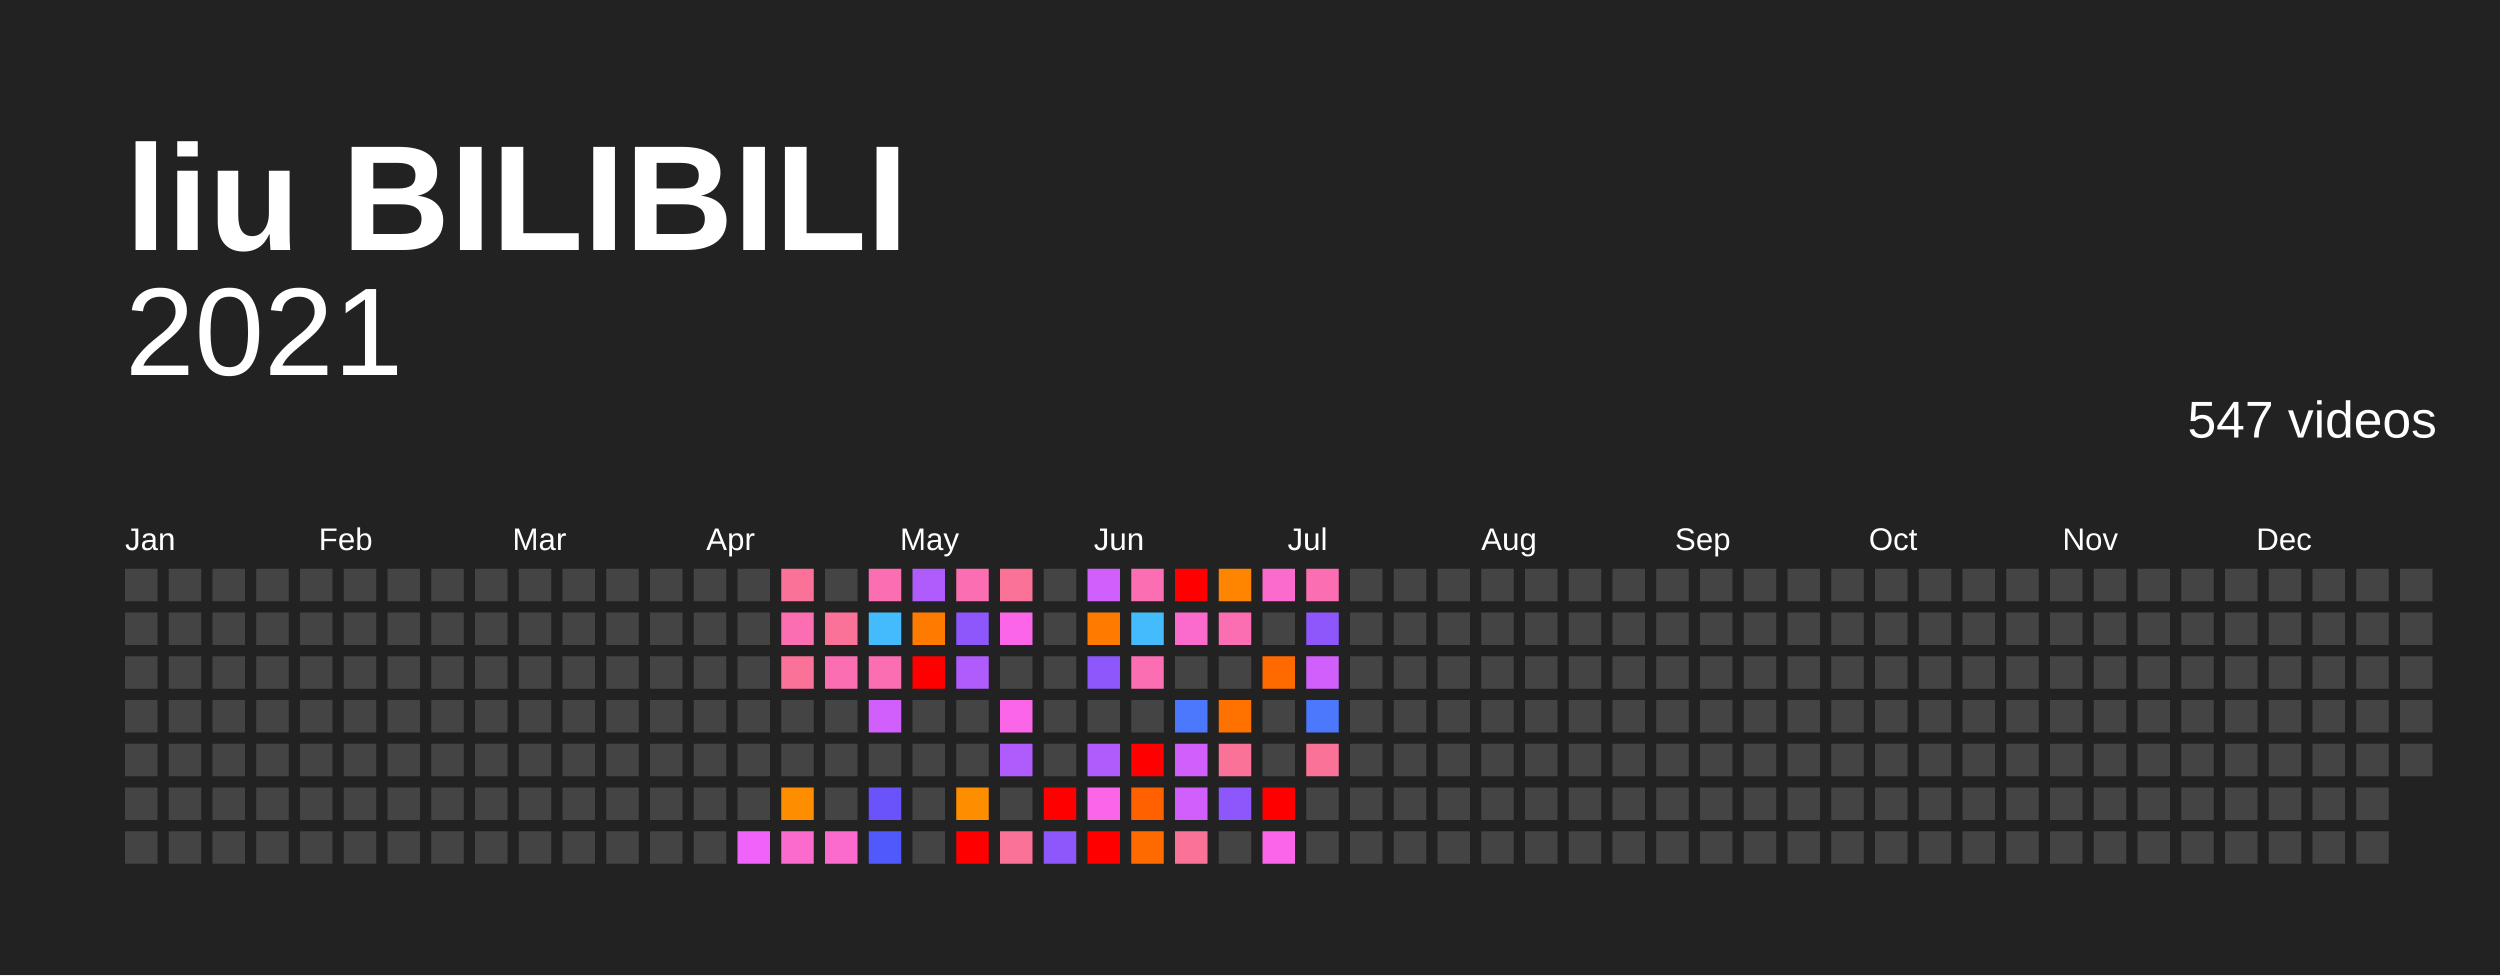
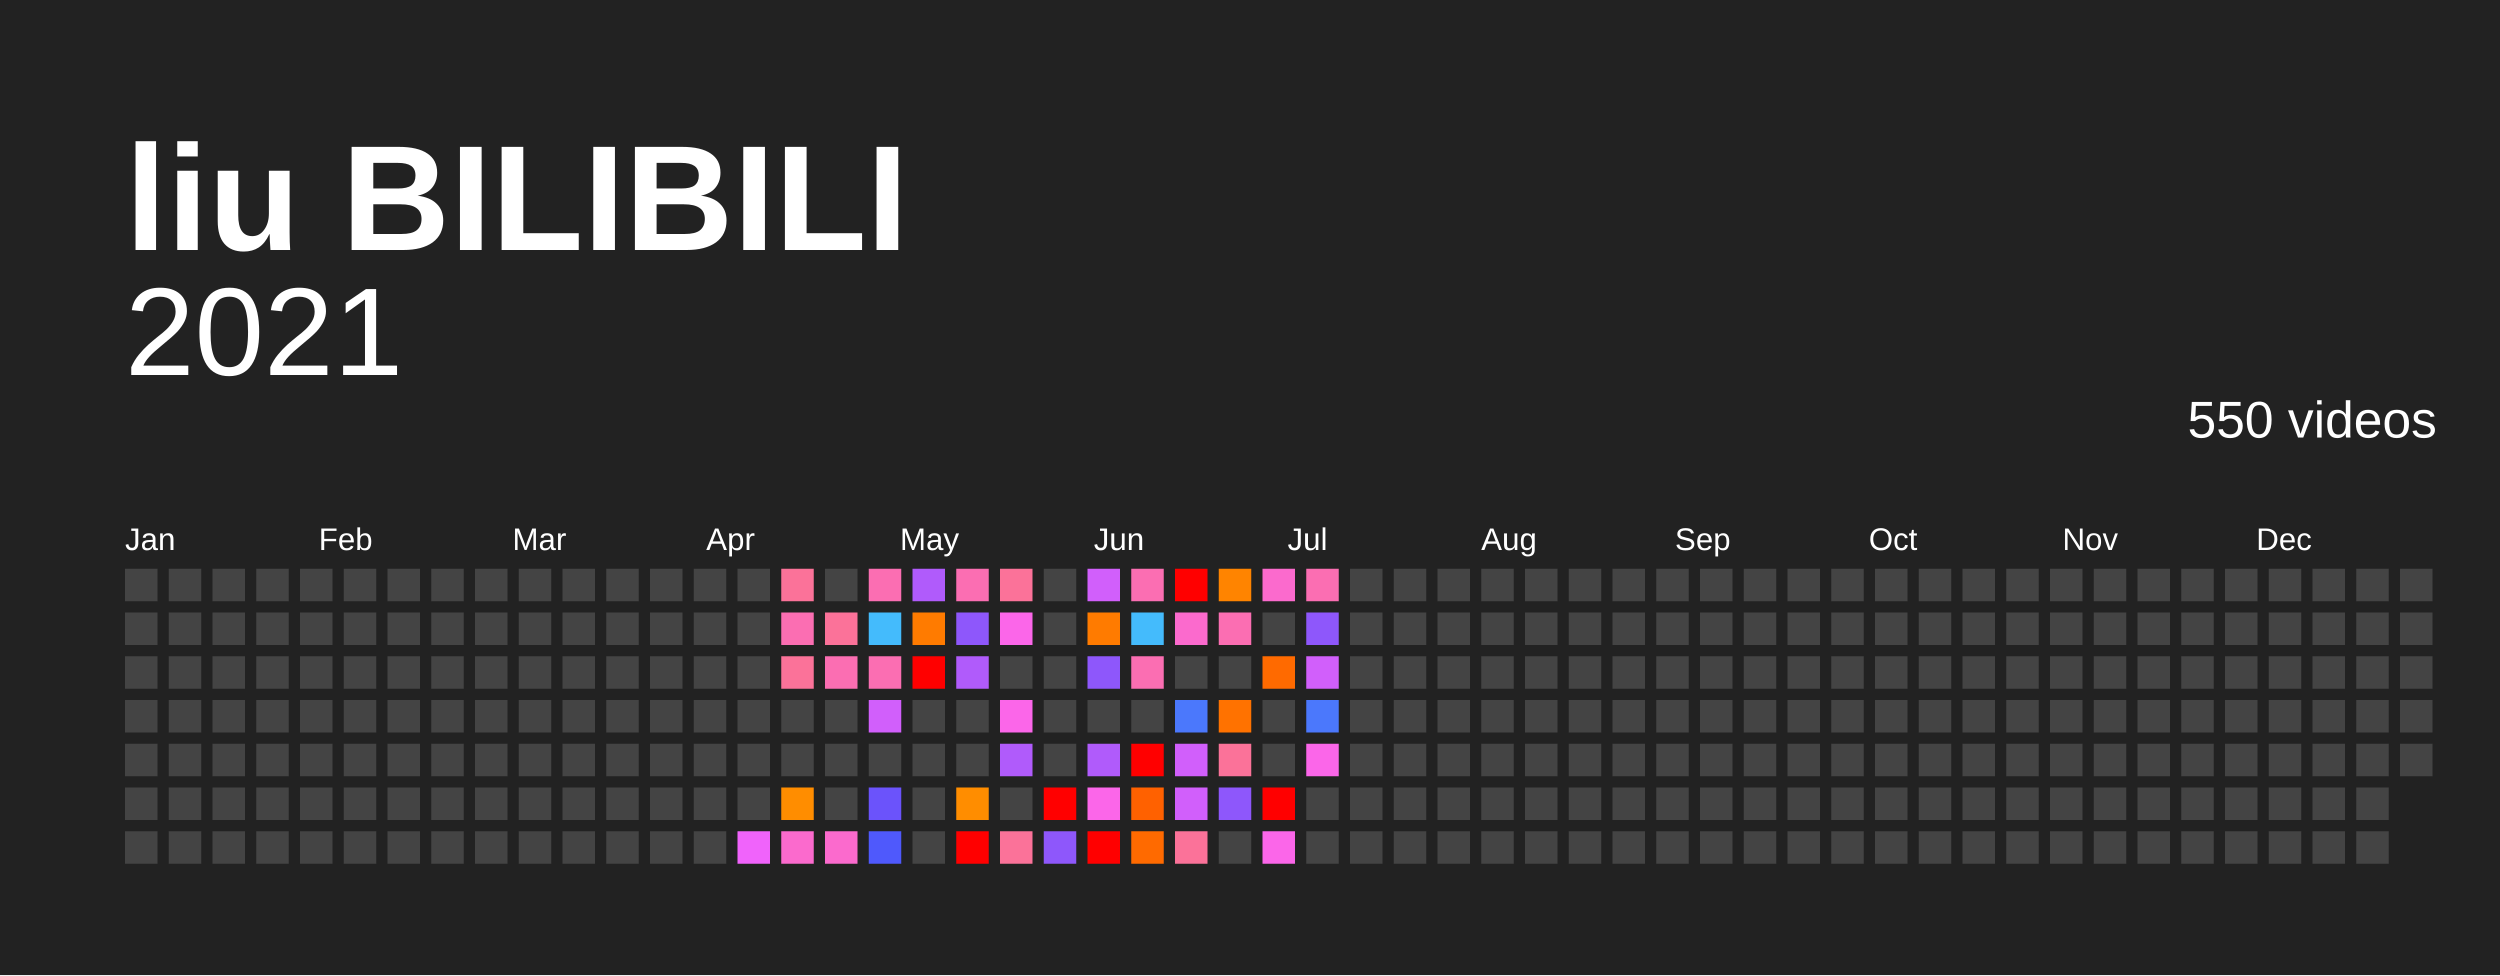
<svg xmlns="http://www.w3.org/2000/svg" baseProfile="full" height="78mm" version="1.1" viewBox="0,0,200,78" width="200mm">
  <defs />
  <rect fill="#222222" height="78" width="200" x="0" y="0" />
  <text fill="#FFFFFF" style="font-size:12px; font-family:Arial; font-weight:bold;" x="10" y="20">liu BILIBILI</text>
  <text alignment-baseline="hanging" fill="#FFFFFF" style="font-size:10.0px; font-family:Arial;" x="10" y="30">2021</text>
-   <text alignment-baseline="hanging" fill="#FFFFFF" style="font-size:4.125px; font-family:Arial;" x="175" y="35">547 videos</text>
+   <text alignment-baseline="hanging" fill="#FFFFFF" style="font-size:4.125px; font-family:Arial;" x="175" y="35">550 videos</text>
  <text fill="#FFFFFF" style="font-size:2.5px; font-family:Arial" x="10.0" y="44">Jan</text>
  <text fill="#FFFFFF" style="font-size:2.5px; font-family:Arial" x="25.5" y="44">Feb</text>
  <text fill="#FFFFFF" style="font-size:2.5px; font-family:Arial" x="41.0" y="44">Mar</text>
  <text fill="#FFFFFF" style="font-size:2.5px; font-family:Arial" x="56.5" y="44">Apr</text>
  <text fill="#FFFFFF" style="font-size:2.5px; font-family:Arial" x="72.0" y="44">May</text>
  <text fill="#FFFFFF" style="font-size:2.5px; font-family:Arial" x="87.5" y="44">Jun</text>
  <text fill="#FFFFFF" style="font-size:2.5px; font-family:Arial" x="103.0" y="44">Jul</text>
  <text fill="#FFFFFF" style="font-size:2.5px; font-family:Arial" x="118.5" y="44">Aug</text>
  <text fill="#FFFFFF" style="font-size:2.5px; font-family:Arial" x="134.0" y="44">Sep</text>
  <text fill="#FFFFFF" style="font-size:2.5px; font-family:Arial" x="149.5" y="44">Oct</text>
  <text fill="#FFFFFF" style="font-size:2.5px; font-family:Arial" x="165.0" y="44">Nov</text>
  <text fill="#FFFFFF" style="font-size:2.5px; font-family:Arial" x="180.5" y="44">Dec</text>
  <rect fill="#444444" height="2.6" width="2.6" x="10.0" y="45.5" />
  <rect fill="#444444" height="2.6" width="2.6" x="10.0" y="49.0" />
  <rect fill="#444444" height="2.6" width="2.6" x="10.0" y="52.5" />
  <rect fill="#444444" height="2.6" width="2.6" x="10.0" y="56.0" />
  <rect fill="#444444" height="2.6" width="2.6" x="10.0" y="59.5" />
  <rect fill="#444444" height="2.6" width="2.6" x="10.0" y="63.0" />
  <rect fill="#444444" height="2.6" width="2.6" x="10.0" y="66.5" />
  <rect fill="#444444" height="2.6" width="2.6" x="13.5" y="45.5" />
  <rect fill="#444444" height="2.6" width="2.6" x="13.5" y="49.0" />
  <rect fill="#444444" height="2.6" width="2.6" x="13.5" y="52.5" />
  <rect fill="#444444" height="2.6" width="2.6" x="13.5" y="56.0" />
  <rect fill="#444444" height="2.6" width="2.6" x="13.5" y="59.5" />
  <rect fill="#444444" height="2.6" width="2.6" x="13.5" y="63.0" />
  <rect fill="#444444" height="2.6" width="2.6" x="13.5" y="66.5" />
  <rect fill="#444444" height="2.6" width="2.6" x="17.0" y="45.5" />
  <rect fill="#444444" height="2.6" width="2.6" x="17.0" y="49.0" />
  <rect fill="#444444" height="2.6" width="2.6" x="17.0" y="52.5" />
  <rect fill="#444444" height="2.6" width="2.6" x="17.0" y="56.0" />
  <rect fill="#444444" height="2.6" width="2.6" x="17.0" y="59.5" />
  <rect fill="#444444" height="2.6" width="2.6" x="17.0" y="63.0" />
  <rect fill="#444444" height="2.6" width="2.6" x="17.0" y="66.5" />
  <rect fill="#444444" height="2.6" width="2.6" x="20.5" y="45.5" />
  <rect fill="#444444" height="2.6" width="2.6" x="20.5" y="49.0" />
  <rect fill="#444444" height="2.6" width="2.6" x="20.5" y="52.5" />
  <rect fill="#444444" height="2.6" width="2.6" x="20.5" y="56.0" />
  <rect fill="#444444" height="2.6" width="2.6" x="20.5" y="59.5" />
  <rect fill="#444444" height="2.6" width="2.6" x="20.5" y="63.0" />
  <rect fill="#444444" height="2.6" width="2.6" x="20.5" y="66.5" />
  <rect fill="#444444" height="2.6" width="2.6" x="24.0" y="45.5" />
  <rect fill="#444444" height="2.6" width="2.6" x="24.0" y="49.0" />
  <rect fill="#444444" height="2.6" width="2.6" x="24.0" y="52.5" />
  <rect fill="#444444" height="2.6" width="2.6" x="24.0" y="56.0" />
  <rect fill="#444444" height="2.6" width="2.6" x="24.0" y="59.5" />
  <rect fill="#444444" height="2.6" width="2.6" x="24.0" y="63.0" />
  <rect fill="#444444" height="2.6" width="2.6" x="24.0" y="66.5" />
  <rect fill="#444444" height="2.6" width="2.6" x="27.5" y="45.5" />
  <rect fill="#444444" height="2.6" width="2.6" x="27.5" y="49.0" />
  <rect fill="#444444" height="2.6" width="2.6" x="27.5" y="52.5" />
  <rect fill="#444444" height="2.6" width="2.6" x="27.5" y="56.0" />
  <rect fill="#444444" height="2.6" width="2.6" x="27.5" y="59.5" />
  <rect fill="#444444" height="2.6" width="2.6" x="27.5" y="63.0" />
  <rect fill="#444444" height="2.6" width="2.6" x="27.5" y="66.5" />
  <rect fill="#444444" height="2.6" width="2.6" x="31.0" y="45.5" />
  <rect fill="#444444" height="2.6" width="2.6" x="31.0" y="49.0" />
  <rect fill="#444444" height="2.6" width="2.6" x="31.0" y="52.5" />
  <rect fill="#444444" height="2.6" width="2.6" x="31.0" y="56.0" />
  <rect fill="#444444" height="2.6" width="2.6" x="31.0" y="59.5" />
  <rect fill="#444444" height="2.6" width="2.6" x="31.0" y="63.0" />
  <rect fill="#444444" height="2.6" width="2.6" x="31.0" y="66.5" />
  <rect fill="#444444" height="2.6" width="2.6" x="34.5" y="45.5" />
  <rect fill="#444444" height="2.6" width="2.6" x="34.5" y="49.0" />
  <rect fill="#444444" height="2.6" width="2.6" x="34.5" y="52.5" />
  <rect fill="#444444" height="2.6" width="2.6" x="34.5" y="56.0" />
  <rect fill="#444444" height="2.6" width="2.6" x="34.5" y="59.5" />
  <rect fill="#444444" height="2.6" width="2.6" x="34.5" y="63.0" />
  <rect fill="#444444" height="2.6" width="2.6" x="34.5" y="66.5" />
  <rect fill="#444444" height="2.6" width="2.6" x="38.0" y="45.5" />
  <rect fill="#444444" height="2.6" width="2.6" x="38.0" y="49.0" />
  <rect fill="#444444" height="2.6" width="2.6" x="38.0" y="52.5" />
  <rect fill="#444444" height="2.6" width="2.6" x="38.0" y="56.0" />
  <rect fill="#444444" height="2.6" width="2.6" x="38.0" y="59.5" />
  <rect fill="#444444" height="2.6" width="2.6" x="38.0" y="63.0" />
  <rect fill="#444444" height="2.6" width="2.6" x="38.0" y="66.5" />
  <rect fill="#444444" height="2.6" width="2.6" x="41.5" y="45.5" />
  <rect fill="#444444" height="2.6" width="2.6" x="41.5" y="49.0" />
  <rect fill="#444444" height="2.6" width="2.6" x="41.5" y="52.5" />
  <rect fill="#444444" height="2.6" width="2.6" x="41.5" y="56.0" />
  <rect fill="#444444" height="2.6" width="2.6" x="41.5" y="59.5" />
  <rect fill="#444444" height="2.6" width="2.6" x="41.5" y="63.0" />
  <rect fill="#444444" height="2.6" width="2.6" x="41.5" y="66.5" />
  <rect fill="#444444" height="2.6" width="2.6" x="45.0" y="45.5" />
  <rect fill="#444444" height="2.6" width="2.6" x="45.0" y="49.0" />
  <rect fill="#444444" height="2.6" width="2.6" x="45.0" y="52.5" />
  <rect fill="#444444" height="2.6" width="2.6" x="45.0" y="56.0" />
  <rect fill="#444444" height="2.6" width="2.6" x="45.0" y="59.5" />
  <rect fill="#444444" height="2.6" width="2.6" x="45.0" y="63.0" />
  <rect fill="#444444" height="2.6" width="2.6" x="45.0" y="66.5" />
  <rect fill="#444444" height="2.6" width="2.6" x="48.5" y="45.5" />
  <rect fill="#444444" height="2.6" width="2.6" x="48.5" y="49.0" />
  <rect fill="#444444" height="2.6" width="2.6" x="48.5" y="52.5" />
  <rect fill="#444444" height="2.6" width="2.6" x="48.5" y="56.0" />
  <rect fill="#444444" height="2.6" width="2.6" x="48.5" y="59.5" />
  <rect fill="#444444" height="2.6" width="2.6" x="48.5" y="63.0" />
  <rect fill="#444444" height="2.6" width="2.6" x="48.5" y="66.5" />
  <rect fill="#444444" height="2.6" width="2.6" x="52.0" y="45.5" />
  <rect fill="#444444" height="2.6" width="2.6" x="52.0" y="49.0" />
  <rect fill="#444444" height="2.6" width="2.6" x="52.0" y="52.5" />
  <rect fill="#444444" height="2.6" width="2.6" x="52.0" y="56.0" />
  <rect fill="#444444" height="2.6" width="2.6" x="52.0" y="59.5" />
  <rect fill="#444444" height="2.6" width="2.6" x="52.0" y="63.0" />
  <rect fill="#444444" height="2.6" width="2.6" x="52.0" y="66.5" />
  <rect fill="#444444" height="2.6" width="2.6" x="55.5" y="45.5" />
  <rect fill="#444444" height="2.6" width="2.6" x="55.5" y="49.0" />
  <rect fill="#444444" height="2.6" width="2.6" x="55.5" y="52.5" />
  <rect fill="#444444" height="2.6" width="2.6" x="55.5" y="56.0" />
  <rect fill="#444444" height="2.6" width="2.6" x="55.5" y="59.5" />
  <rect fill="#444444" height="2.6" width="2.6" x="55.5" y="63.0" />
  <rect fill="#444444" height="2.6" width="2.6" x="55.5" y="66.5" />
  <rect fill="#444444" height="2.6" width="2.6" x="59.0" y="45.5" />
  <rect fill="#444444" height="2.6" width="2.6" x="59.0" y="49.0" />
  <rect fill="#444444" height="2.6" width="2.6" x="59.0" y="52.5" />
  <rect fill="#444444" height="2.6" width="2.6" x="59.0" y="56.0" />
  <rect fill="#444444" height="2.6" width="2.6" x="59.0" y="59.5" />
  <rect fill="#444444" height="2.6" width="2.6" x="59.0" y="63.0" />
  <rect fill="#f063fb" height="2.6" width="2.6" x="59.0" y="66.5" />
  <rect fill="#fb7299" height="2.6" width="2.6" x="62.5" y="45.5" />
  <rect fill="#fb6eb2" height="2.6" width="2.6" x="62.5" y="49.0" />
  <rect fill="#fb7299" height="2.6" width="2.6" x="62.5" y="52.5" />
  <rect fill="#444444" height="2.6" width="2.6" x="62.5" y="56.0" />
  <rect fill="#444444" height="2.6" width="2.6" x="62.5" y="59.5" />
  <rect fill="#ff8d00" height="2.6" width="2.6" x="62.5" y="63.0" />
  <rect fill="#fb6acd" height="2.6" width="2.6" x="62.5" y="66.5" />
  <rect fill="#444444" height="2.6" width="2.6" x="66.0" y="45.5" />
  <rect fill="#fb7299" height="2.6" width="2.6" x="66.0" y="49.0" />
  <rect fill="#fb6eb2" height="2.6" width="2.6" x="66.0" y="52.5" />
  <rect fill="#444444" height="2.6" width="2.6" x="66.0" y="56.0" />
  <rect fill="#444444" height="2.6" width="2.6" x="66.0" y="59.5" />
  <rect fill="#444444" height="2.6" width="2.6" x="66.0" y="63.0" />
  <rect fill="#fb6acd" height="2.6" width="2.6" x="66.0" y="66.5" />
  <rect fill="#fb6eb2" height="2.6" width="2.6" x="69.5" y="45.5" />
  <rect fill="#44bbfc" height="2.6" width="2.6" x="69.5" y="49.0" />
  <rect fill="#fb6eb2" height="2.6" width="2.6" x="69.5" y="52.5" />
  <rect fill="#d15ffb" height="2.6" width="2.6" x="69.5" y="56.0" />
  <rect fill="#444444" height="2.6" width="2.6" x="69.5" y="59.5" />
  <rect fill="#6b53fb" height="2.6" width="2.6" x="69.5" y="63.0" />
  <rect fill="#4f59fc" height="2.6" width="2.6" x="69.5" y="66.5" />
  <rect fill="#b05bfb" height="2.6" width="2.6" x="73.0" y="45.5" />
  <rect fill="#ff7b00" height="2.6" width="2.6" x="73.0" y="49.0" />
  <rect fill="red" height="2.6" width="2.6" x="73.0" y="52.5" />
  <rect fill="#444444" height="2.6" width="2.6" x="73.0" y="56.0" />
  <rect fill="#444444" height="2.6" width="2.6" x="73.0" y="59.5" />
  <rect fill="#444444" height="2.6" width="2.6" x="73.0" y="63.0" />
  <rect fill="#444444" height="2.6" width="2.6" x="73.0" y="66.5" />
  <rect fill="#fb6eb2" height="2.6" width="2.6" x="76.5" y="45.5" />
  <rect fill="#8e57fb" height="2.6" width="2.6" x="76.5" y="49.0" />
  <rect fill="#b05bfb" height="2.6" width="2.6" x="76.5" y="52.5" />
  <rect fill="#444444" height="2.6" width="2.6" x="76.5" y="56.0" />
  <rect fill="#444444" height="2.6" width="2.6" x="76.5" y="59.5" />
  <rect fill="#ff8d00" height="2.6" width="2.6" x="76.5" y="63.0" />
  <rect fill="red" height="2.6" width="2.6" x="76.5" y="66.5" />
  <rect fill="#fb7299" height="2.6" width="2.6" x="80.0" y="45.5" />
  <rect fill="#fb66e9" height="2.6" width="2.6" x="80.0" y="49.0" />
  <rect fill="#444444" height="2.6" width="2.6" x="80.0" y="52.5" />
  <rect fill="#fb66e9" height="2.6" width="2.6" x="80.0" y="56.0" />
  <rect fill="#b05bfb" height="2.6" width="2.6" x="80.0" y="59.5" />
  <rect fill="#444444" height="2.6" width="2.6" x="80.0" y="63.0" />
  <rect fill="#fb7299" height="2.6" width="2.6" x="80.0" y="66.5" />
  <rect fill="#444444" height="2.6" width="2.6" x="83.5" y="45.5" />
  <rect fill="#444444" height="2.6" width="2.6" x="83.5" y="49.0" />
  <rect fill="#444444" height="2.6" width="2.6" x="83.5" y="52.5" />
  <rect fill="#444444" height="2.6" width="2.6" x="83.5" y="56.0" />
  <rect fill="#444444" height="2.6" width="2.6" x="83.5" y="59.5" />
  <rect fill="red" height="2.6" width="2.6" x="83.5" y="63.0" />
  <rect fill="#8e57fb" height="2.6" width="2.6" x="83.5" y="66.5" />
  <rect fill="#d15ffb" height="2.6" width="2.6" x="87.0" y="45.5" />
  <rect fill="#ff7b00" height="2.6" width="2.6" x="87.0" y="49.0" />
  <rect fill="#8e57fb" height="2.6" width="2.6" x="87.0" y="52.5" />
  <rect fill="#444444" height="2.6" width="2.6" x="87.0" y="56.0" />
  <rect fill="#b05bfb" height="2.6" width="2.6" x="87.0" y="59.5" />
  <rect fill="#fb66e9" height="2.6" width="2.6" x="87.0" y="63.0" />
  <rect fill="red" height="2.6" width="2.6" x="87.0" y="66.5" />
  <rect fill="#fb6eb2" height="2.6" width="2.6" x="90.5" y="45.5" />
  <rect fill="#44bbfc" height="2.6" width="2.6" x="90.5" y="49.0" />
  <rect fill="#fb6eb2" height="2.6" width="2.6" x="90.5" y="52.5" />
  <rect fill="#444444" height="2.6" width="2.6" x="90.5" y="56.0" />
  <rect fill="red" height="2.6" width="2.6" x="90.5" y="59.5" />
  <rect fill="#ff6100" height="2.6" width="2.6" x="90.5" y="63.0" />
  <rect fill="#ff6a00" height="2.6" width="2.6" x="90.5" y="66.5" />
  <rect fill="red" height="2.6" width="2.6" x="94.0" y="45.5" />
  <rect fill="#fb6acd" height="2.6" width="2.6" x="94.0" y="49.0" />
  <rect fill="#444444" height="2.6" width="2.6" x="94.0" y="52.5" />
  <rect fill="#4b78fc" height="2.6" width="2.6" x="94.0" y="56.0" />
  <rect fill="#d15ffb" height="2.6" width="2.6" x="94.0" y="59.5" />
  <rect fill="#d15ffb" height="2.6" width="2.6" x="94.0" y="63.0" />
  <rect fill="#fb7299" height="2.6" width="2.6" x="94.0" y="66.5" />
  <rect fill="#ff8400" height="2.6" width="2.6" x="97.5" y="45.5" />
  <rect fill="#fb6eb2" height="2.6" width="2.6" x="97.5" y="49.0" />
  <rect fill="#444444" height="2.6" width="2.6" x="97.5" y="52.5" />
  <rect fill="#ff7200" height="2.6" width="2.6" x="97.5" y="56.0" />
  <rect fill="#fb7299" height="2.6" width="2.6" x="97.5" y="59.5" />
  <rect fill="#8e57fb" height="2.6" width="2.6" x="97.5" y="63.0" />
  <rect fill="#444444" height="2.6" width="2.6" x="97.5" y="66.5" />
  <rect fill="#fb6acd" height="2.6" width="2.6" x="101.0" y="45.5" />
  <rect fill="#444444" height="2.6" width="2.6" x="101.0" y="49.0" />
  <rect fill="#ff6a00" height="2.6" width="2.6" x="101.0" y="52.5" />
  <rect fill="#444444" height="2.6" width="2.6" x="101.0" y="56.0" />
  <rect fill="#444444" height="2.6" width="2.6" x="101.0" y="59.5" />
  <rect fill="red" height="2.6" width="2.6" x="101.0" y="63.0" />
  <rect fill="#fb66e9" height="2.6" width="2.6" x="101.0" y="66.5" />
  <rect fill="#fb6eb2" height="2.6" width="2.6" x="104.5" y="45.5" />
  <rect fill="#8e57fb" height="2.6" width="2.6" x="104.5" y="49.0" />
  <rect fill="#d15ffb" height="2.6" width="2.6" x="104.5" y="52.5" />
  <rect fill="#4b78fc" height="2.6" width="2.6" x="104.5" y="56.0" />
-   <rect fill="#fb7299" height="2.6" width="2.6" x="104.5" y="59.5" />
+   <rect fill="#fb66e9" height="2.6" width="2.6" x="104.5" y="59.5" />
  <rect fill="#444444" height="2.6" width="2.6" x="104.5" y="63.0" />
  <rect fill="#444444" height="2.6" width="2.6" x="104.5" y="66.5" />
  <rect fill="#444444" height="2.6" width="2.6" x="108.0" y="45.5" />
  <rect fill="#444444" height="2.6" width="2.6" x="108.0" y="49.0" />
  <rect fill="#444444" height="2.6" width="2.6" x="108.0" y="52.5" />
  <rect fill="#444444" height="2.6" width="2.6" x="108.0" y="56.0" />
  <rect fill="#444444" height="2.6" width="2.6" x="108.0" y="59.5" />
  <rect fill="#444444" height="2.6" width="2.6" x="108.0" y="63.0" />
  <rect fill="#444444" height="2.6" width="2.6" x="108.0" y="66.5" />
  <rect fill="#444444" height="2.6" width="2.6" x="111.5" y="45.5" />
  <rect fill="#444444" height="2.6" width="2.6" x="111.5" y="49.0" />
  <rect fill="#444444" height="2.6" width="2.6" x="111.5" y="52.5" />
  <rect fill="#444444" height="2.6" width="2.6" x="111.5" y="56.0" />
  <rect fill="#444444" height="2.6" width="2.6" x="111.5" y="59.5" />
  <rect fill="#444444" height="2.6" width="2.6" x="111.5" y="63.0" />
  <rect fill="#444444" height="2.6" width="2.6" x="111.5" y="66.5" />
  <rect fill="#444444" height="2.6" width="2.6" x="115.0" y="45.5" />
  <rect fill="#444444" height="2.6" width="2.6" x="115.0" y="49.0" />
  <rect fill="#444444" height="2.6" width="2.6" x="115.0" y="52.5" />
  <rect fill="#444444" height="2.6" width="2.6" x="115.0" y="56.0" />
  <rect fill="#444444" height="2.6" width="2.6" x="115.0" y="59.5" />
  <rect fill="#444444" height="2.6" width="2.6" x="115.0" y="63.0" />
  <rect fill="#444444" height="2.6" width="2.6" x="115.0" y="66.5" />
  <rect fill="#444444" height="2.6" width="2.6" x="118.5" y="45.5" />
  <rect fill="#444444" height="2.6" width="2.6" x="118.5" y="49.0" />
  <rect fill="#444444" height="2.6" width="2.6" x="118.5" y="52.5" />
  <rect fill="#444444" height="2.6" width="2.6" x="118.5" y="56.0" />
  <rect fill="#444444" height="2.6" width="2.6" x="118.5" y="59.5" />
  <rect fill="#444444" height="2.6" width="2.6" x="118.5" y="63.0" />
  <rect fill="#444444" height="2.6" width="2.6" x="118.5" y="66.5" />
  <rect fill="#444444" height="2.6" width="2.6" x="122.0" y="45.5" />
  <rect fill="#444444" height="2.6" width="2.6" x="122.0" y="49.0" />
  <rect fill="#444444" height="2.6" width="2.6" x="122.0" y="52.5" />
  <rect fill="#444444" height="2.6" width="2.6" x="122.0" y="56.0" />
  <rect fill="#444444" height="2.6" width="2.6" x="122.0" y="59.5" />
  <rect fill="#444444" height="2.6" width="2.6" x="122.0" y="63.0" />
  <rect fill="#444444" height="2.6" width="2.6" x="122.0" y="66.5" />
  <rect fill="#444444" height="2.6" width="2.6" x="125.5" y="45.5" />
  <rect fill="#444444" height="2.6" width="2.6" x="125.5" y="49.0" />
  <rect fill="#444444" height="2.6" width="2.6" x="125.5" y="52.5" />
  <rect fill="#444444" height="2.6" width="2.6" x="125.5" y="56.0" />
  <rect fill="#444444" height="2.6" width="2.6" x="125.5" y="59.5" />
  <rect fill="#444444" height="2.6" width="2.6" x="125.5" y="63.0" />
  <rect fill="#444444" height="2.6" width="2.6" x="125.5" y="66.5" />
  <rect fill="#444444" height="2.6" width="2.6" x="129.0" y="45.5" />
  <rect fill="#444444" height="2.6" width="2.6" x="129.0" y="49.0" />
  <rect fill="#444444" height="2.6" width="2.6" x="129.0" y="52.5" />
  <rect fill="#444444" height="2.6" width="2.6" x="129.0" y="56.0" />
  <rect fill="#444444" height="2.6" width="2.6" x="129.0" y="59.5" />
  <rect fill="#444444" height="2.6" width="2.6" x="129.0" y="63.0" />
  <rect fill="#444444" height="2.6" width="2.6" x="129.0" y="66.5" />
  <rect fill="#444444" height="2.6" width="2.6" x="132.5" y="45.5" />
  <rect fill="#444444" height="2.6" width="2.6" x="132.5" y="49.0" />
  <rect fill="#444444" height="2.6" width="2.6" x="132.5" y="52.5" />
  <rect fill="#444444" height="2.6" width="2.6" x="132.5" y="56.0" />
  <rect fill="#444444" height="2.6" width="2.6" x="132.5" y="59.5" />
  <rect fill="#444444" height="2.6" width="2.6" x="132.5" y="63.0" />
  <rect fill="#444444" height="2.6" width="2.6" x="132.5" y="66.5" />
  <rect fill="#444444" height="2.6" width="2.6" x="136.0" y="45.5" />
  <rect fill="#444444" height="2.6" width="2.6" x="136.0" y="49.0" />
  <rect fill="#444444" height="2.6" width="2.6" x="136.0" y="52.5" />
  <rect fill="#444444" height="2.6" width="2.6" x="136.0" y="56.0" />
  <rect fill="#444444" height="2.6" width="2.6" x="136.0" y="59.5" />
  <rect fill="#444444" height="2.6" width="2.6" x="136.0" y="63.0" />
  <rect fill="#444444" height="2.6" width="2.6" x="136.0" y="66.5" />
  <rect fill="#444444" height="2.6" width="2.6" x="139.5" y="45.5" />
  <rect fill="#444444" height="2.6" width="2.6" x="139.5" y="49.0" />
  <rect fill="#444444" height="2.6" width="2.6" x="139.5" y="52.5" />
  <rect fill="#444444" height="2.6" width="2.6" x="139.5" y="56.0" />
  <rect fill="#444444" height="2.6" width="2.6" x="139.5" y="59.5" />
  <rect fill="#444444" height="2.6" width="2.6" x="139.5" y="63.0" />
  <rect fill="#444444" height="2.6" width="2.6" x="139.5" y="66.5" />
  <rect fill="#444444" height="2.6" width="2.6" x="143.0" y="45.5" />
  <rect fill="#444444" height="2.6" width="2.6" x="143.0" y="49.0" />
  <rect fill="#444444" height="2.6" width="2.6" x="143.0" y="52.5" />
  <rect fill="#444444" height="2.6" width="2.6" x="143.0" y="56.0" />
  <rect fill="#444444" height="2.6" width="2.6" x="143.0" y="59.5" />
  <rect fill="#444444" height="2.6" width="2.6" x="143.0" y="63.0" />
  <rect fill="#444444" height="2.6" width="2.6" x="143.0" y="66.5" />
  <rect fill="#444444" height="2.6" width="2.6" x="146.5" y="45.5" />
  <rect fill="#444444" height="2.6" width="2.6" x="146.5" y="49.0" />
  <rect fill="#444444" height="2.6" width="2.6" x="146.5" y="52.5" />
  <rect fill="#444444" height="2.6" width="2.6" x="146.5" y="56.0" />
  <rect fill="#444444" height="2.6" width="2.6" x="146.5" y="59.5" />
  <rect fill="#444444" height="2.6" width="2.6" x="146.5" y="63.0" />
  <rect fill="#444444" height="2.6" width="2.6" x="146.5" y="66.5" />
  <rect fill="#444444" height="2.6" width="2.6" x="150.0" y="45.5" />
  <rect fill="#444444" height="2.6" width="2.6" x="150.0" y="49.0" />
  <rect fill="#444444" height="2.6" width="2.6" x="150.0" y="52.5" />
  <rect fill="#444444" height="2.6" width="2.6" x="150.0" y="56.0" />
  <rect fill="#444444" height="2.6" width="2.6" x="150.0" y="59.5" />
  <rect fill="#444444" height="2.6" width="2.6" x="150.0" y="63.0" />
  <rect fill="#444444" height="2.6" width="2.6" x="150.0" y="66.5" />
  <rect fill="#444444" height="2.6" width="2.6" x="153.5" y="45.5" />
  <rect fill="#444444" height="2.6" width="2.6" x="153.5" y="49.0" />
  <rect fill="#444444" height="2.6" width="2.6" x="153.5" y="52.5" />
  <rect fill="#444444" height="2.6" width="2.6" x="153.5" y="56.0" />
  <rect fill="#444444" height="2.6" width="2.6" x="153.5" y="59.5" />
  <rect fill="#444444" height="2.6" width="2.6" x="153.5" y="63.0" />
  <rect fill="#444444" height="2.6" width="2.6" x="153.5" y="66.5" />
  <rect fill="#444444" height="2.6" width="2.6" x="157.0" y="45.5" />
  <rect fill="#444444" height="2.6" width="2.6" x="157.0" y="49.0" />
  <rect fill="#444444" height="2.6" width="2.6" x="157.0" y="52.5" />
  <rect fill="#444444" height="2.6" width="2.6" x="157.0" y="56.0" />
  <rect fill="#444444" height="2.6" width="2.6" x="157.0" y="59.5" />
  <rect fill="#444444" height="2.6" width="2.6" x="157.0" y="63.0" />
  <rect fill="#444444" height="2.6" width="2.6" x="157.0" y="66.5" />
  <rect fill="#444444" height="2.6" width="2.6" x="160.5" y="45.5" />
  <rect fill="#444444" height="2.6" width="2.6" x="160.5" y="49.0" />
  <rect fill="#444444" height="2.6" width="2.6" x="160.5" y="52.5" />
  <rect fill="#444444" height="2.6" width="2.6" x="160.5" y="56.0" />
  <rect fill="#444444" height="2.6" width="2.6" x="160.5" y="59.5" />
  <rect fill="#444444" height="2.6" width="2.6" x="160.5" y="63.0" />
  <rect fill="#444444" height="2.6" width="2.6" x="160.5" y="66.5" />
  <rect fill="#444444" height="2.6" width="2.6" x="164.0" y="45.5" />
  <rect fill="#444444" height="2.6" width="2.6" x="164.0" y="49.0" />
  <rect fill="#444444" height="2.6" width="2.6" x="164.0" y="52.5" />
  <rect fill="#444444" height="2.6" width="2.6" x="164.0" y="56.0" />
  <rect fill="#444444" height="2.6" width="2.6" x="164.0" y="59.5" />
  <rect fill="#444444" height="2.6" width="2.6" x="164.0" y="63.0" />
  <rect fill="#444444" height="2.6" width="2.6" x="164.0" y="66.5" />
  <rect fill="#444444" height="2.6" width="2.6" x="167.5" y="45.5" />
  <rect fill="#444444" height="2.6" width="2.6" x="167.5" y="49.0" />
  <rect fill="#444444" height="2.6" width="2.6" x="167.5" y="52.5" />
  <rect fill="#444444" height="2.6" width="2.6" x="167.5" y="56.0" />
  <rect fill="#444444" height="2.6" width="2.6" x="167.5" y="59.5" />
  <rect fill="#444444" height="2.6" width="2.6" x="167.5" y="63.0" />
  <rect fill="#444444" height="2.6" width="2.6" x="167.5" y="66.5" />
  <rect fill="#444444" height="2.6" width="2.6" x="171.0" y="45.5" />
  <rect fill="#444444" height="2.6" width="2.6" x="171.0" y="49.0" />
  <rect fill="#444444" height="2.6" width="2.6" x="171.0" y="52.5" />
  <rect fill="#444444" height="2.6" width="2.6" x="171.0" y="56.0" />
  <rect fill="#444444" height="2.6" width="2.6" x="171.0" y="59.5" />
  <rect fill="#444444" height="2.6" width="2.6" x="171.0" y="63.0" />
  <rect fill="#444444" height="2.6" width="2.6" x="171.0" y="66.5" />
  <rect fill="#444444" height="2.6" width="2.6" x="174.5" y="45.5" />
  <rect fill="#444444" height="2.6" width="2.6" x="174.5" y="49.0" />
  <rect fill="#444444" height="2.6" width="2.6" x="174.5" y="52.5" />
  <rect fill="#444444" height="2.6" width="2.6" x="174.5" y="56.0" />
  <rect fill="#444444" height="2.6" width="2.6" x="174.5" y="59.5" />
  <rect fill="#444444" height="2.6" width="2.6" x="174.5" y="63.0" />
  <rect fill="#444444" height="2.6" width="2.6" x="174.5" y="66.5" />
  <rect fill="#444444" height="2.6" width="2.6" x="178.0" y="45.5" />
  <rect fill="#444444" height="2.6" width="2.6" x="178.0" y="49.0" />
  <rect fill="#444444" height="2.6" width="2.6" x="178.0" y="52.5" />
  <rect fill="#444444" height="2.6" width="2.6" x="178.0" y="56.0" />
  <rect fill="#444444" height="2.6" width="2.6" x="178.0" y="59.5" />
  <rect fill="#444444" height="2.6" width="2.6" x="178.0" y="63.0" />
  <rect fill="#444444" height="2.6" width="2.6" x="178.0" y="66.5" />
  <rect fill="#444444" height="2.6" width="2.6" x="181.5" y="45.5" />
  <rect fill="#444444" height="2.6" width="2.6" x="181.5" y="49.0" />
  <rect fill="#444444" height="2.6" width="2.6" x="181.5" y="52.5" />
  <rect fill="#444444" height="2.6" width="2.6" x="181.5" y="56.0" />
  <rect fill="#444444" height="2.6" width="2.6" x="181.5" y="59.5" />
  <rect fill="#444444" height="2.6" width="2.6" x="181.5" y="63.0" />
  <rect fill="#444444" height="2.6" width="2.6" x="181.5" y="66.5" />
  <rect fill="#444444" height="2.6" width="2.6" x="185.0" y="45.5" />
  <rect fill="#444444" height="2.6" width="2.6" x="185.0" y="49.0" />
  <rect fill="#444444" height="2.6" width="2.6" x="185.0" y="52.5" />
  <rect fill="#444444" height="2.6" width="2.6" x="185.0" y="56.0" />
  <rect fill="#444444" height="2.6" width="2.6" x="185.0" y="59.5" />
  <rect fill="#444444" height="2.6" width="2.6" x="185.0" y="63.0" />
  <rect fill="#444444" height="2.6" width="2.6" x="185.0" y="66.5" />
  <rect fill="#444444" height="2.6" width="2.6" x="188.5" y="45.5" />
  <rect fill="#444444" height="2.6" width="2.6" x="188.5" y="49.0" />
  <rect fill="#444444" height="2.6" width="2.6" x="188.5" y="52.5" />
  <rect fill="#444444" height="2.6" width="2.6" x="188.5" y="56.0" />
  <rect fill="#444444" height="2.6" width="2.6" x="188.5" y="59.5" />
  <rect fill="#444444" height="2.6" width="2.6" x="188.5" y="63.0" />
  <rect fill="#444444" height="2.6" width="2.6" x="188.5" y="66.5" />
  <rect fill="#444444" height="2.6" width="2.6" x="192.0" y="45.5" />
  <rect fill="#444444" height="2.6" width="2.6" x="192.0" y="49.0" />
  <rect fill="#444444" height="2.6" width="2.6" x="192.0" y="52.5" />
  <rect fill="#444444" height="2.6" width="2.6" x="192.0" y="56.0" />
  <rect fill="#444444" height="2.6" width="2.6" x="192.0" y="59.5" />
</svg>
